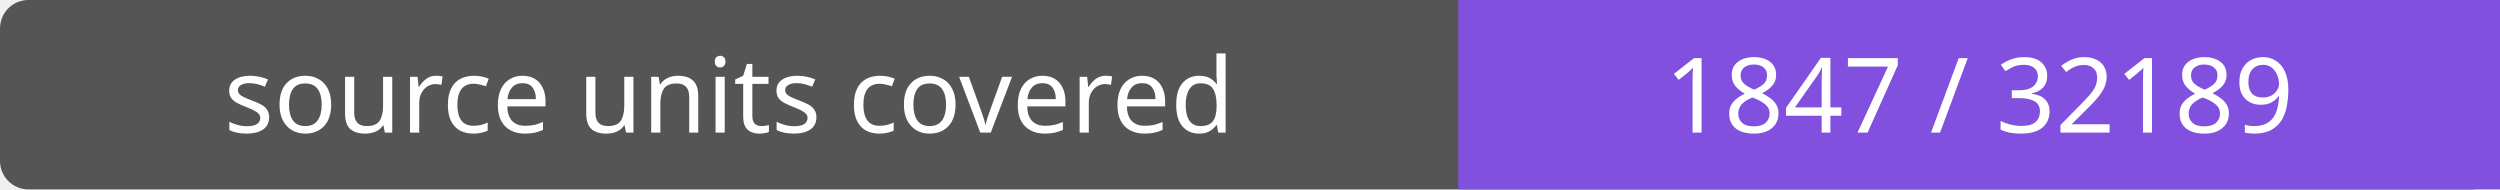
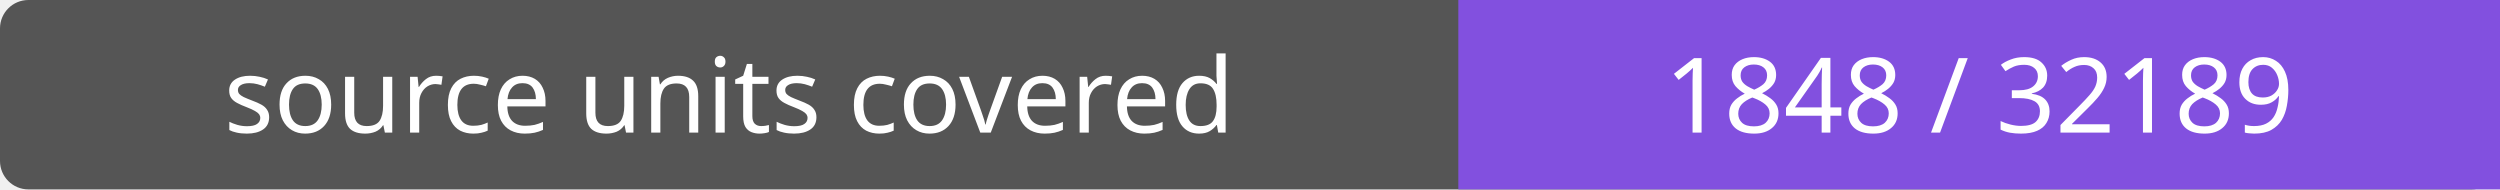
- <svg xmlns="http://www.w3.org/2000/svg" width="264" height="20" role="img" aria-label="source units covered: 1847 / 32189">
+ <svg xmlns="http://www.w3.org/2000/svg" width="264" height="20" role="img" aria-label="source units covered: 1848 / 32189">
  <rect width="264" height="20" rx="3" fill="#555" />
  <path fill="#8250df" d="M154 0h110v20H154z" />
  <g fill="#fff" text-anchor="middle" font-family="Verdana,sans-serif" font-size="11">
    <text x="77.0" y="14">source units covered</text>
-     <text x="209.0" y="14">1847 / 32189</text>
+     <text x="209.0" y="14">1848 / 32189</text>
  </g>
</svg>
